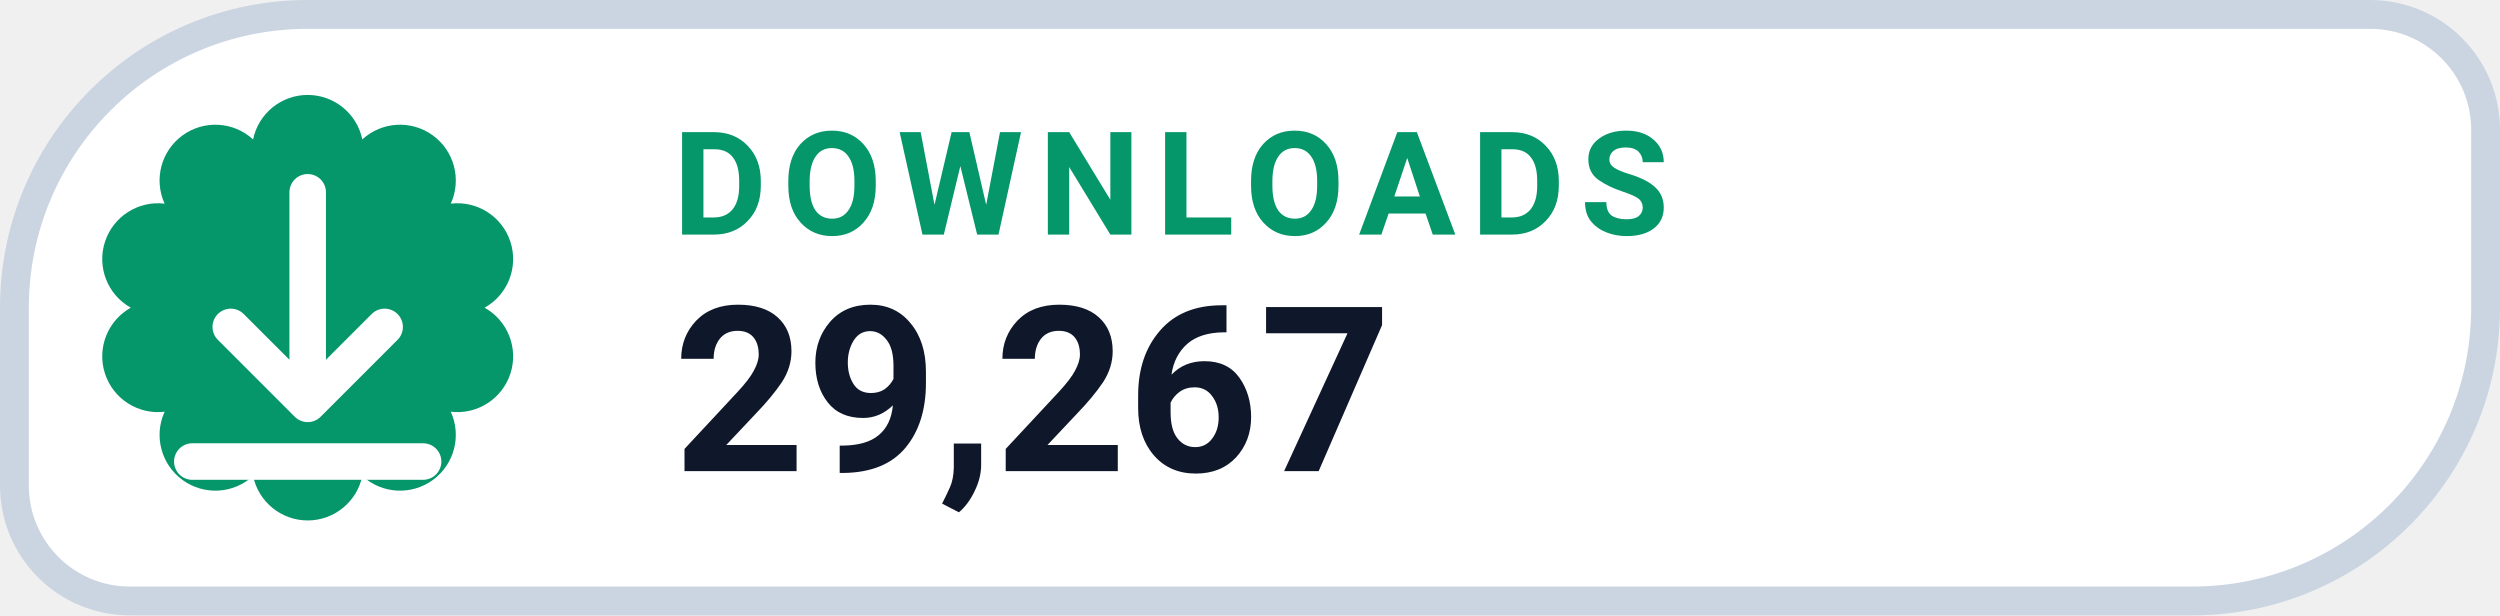
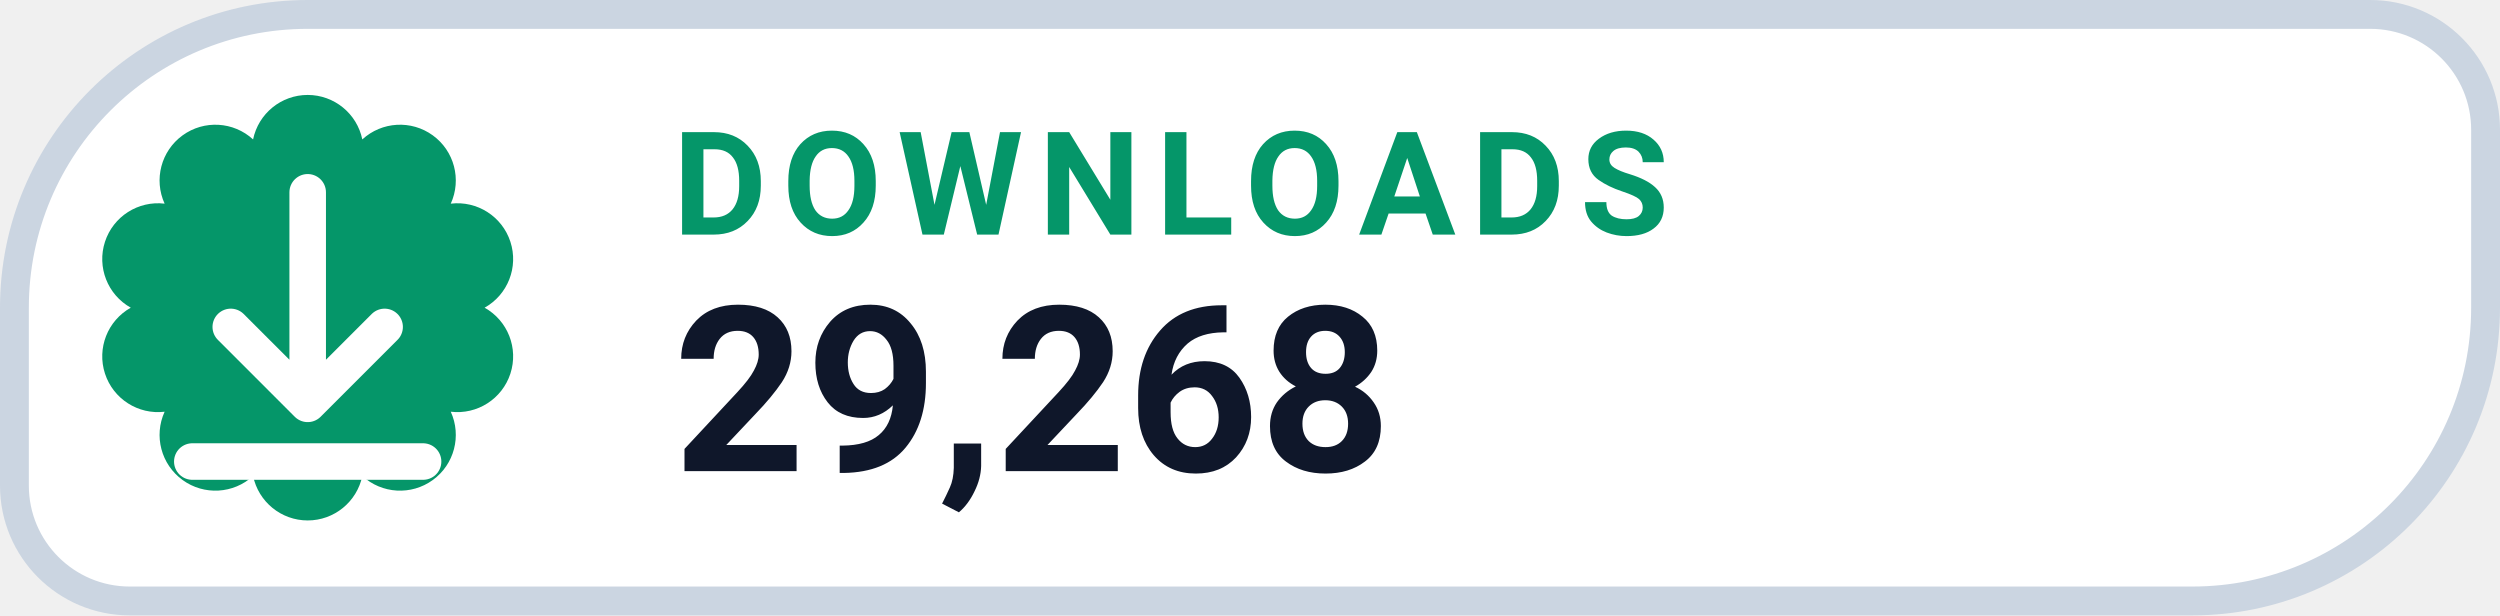
- <svg xmlns="http://www.w3.org/2000/svg" width="130" height="32" viewBox="0 0 130 32" role="img" aria-label="DOWNLOADS 29,267">
+ <svg xmlns="http://www.w3.org/2000/svg" width="130" height="32" viewBox="0 0 130 32" role="img" aria-label="DOWNLOADS 29,268">
  <path d="M 16.00 0.75 H 123.25 A 6.00 6.00 0 0 1 129.25 6.75 V 16.00 A 15.25 15.25 0 0 1 114.00 31.25 H 6.75 A 6.00 6.00 0 0 1 0.75 25.25 V 16.00 A 15.25 15.25 0 0 1 16.00 0.75 Z" fill="#FFFFFF" stroke="#CBD5E1" stroke-width="1.5" />
  <path d="M 13.16 7.25 A 2.90 2.90 0 0 1 18.84 7.25 A 2.90 2.90 0 0 1 23.44 10.59 A 2.90 2.90 0 0 1 25.20 16.00 A 2.90 2.90 0 0 1 23.44 21.41 A 2.90 2.90 0 0 1 18.84 24.75 A 2.90 2.90 0 0 1 13.16 24.75 A 2.90 2.90 0 0 1 8.56 21.41 A 2.90 2.90 0 0 1 6.80 16.00 A 2.90 2.90 0 0 1 8.56 10.59 A 2.90 2.90 0 0 1 13.16 7.25 Z" fill="#059669" />
  <g transform="translate(16 16)" style="color:#FFFFFF;">
    <path d="M0 -6 v11 m0 0 l4 -4 m-4 4 l-4 -4 M-6 8 h12" fill="none" stroke="currentColor" stroke-width="1.9" stroke-linecap="round" stroke-linejoin="round" />
  </g>
  <text x="35" y="12.2" fill="#059669" font-family="-apple-system,BlinkMacSystemFont,'Segoe UI',Roboto,Helvetica,Arial,sans-serif" font-size="7.5" font-weight="700" letter-spacing=".8">DOWNLOADS</text>
-   <text x="35" y="24.5" fill="#0F172A" font-family="-apple-system,BlinkMacSystemFont,'Segoe UI',Roboto,Helvetica,Arial,sans-serif" font-size="12" font-weight="750">29,267</text>
+   <text x="35" y="24.5" fill="#0F172A" font-family="-apple-system,BlinkMacSystemFont,'Segoe UI',Roboto,Helvetica,Arial,sans-serif" font-size="12" font-weight="750">29,268</text>
</svg>
